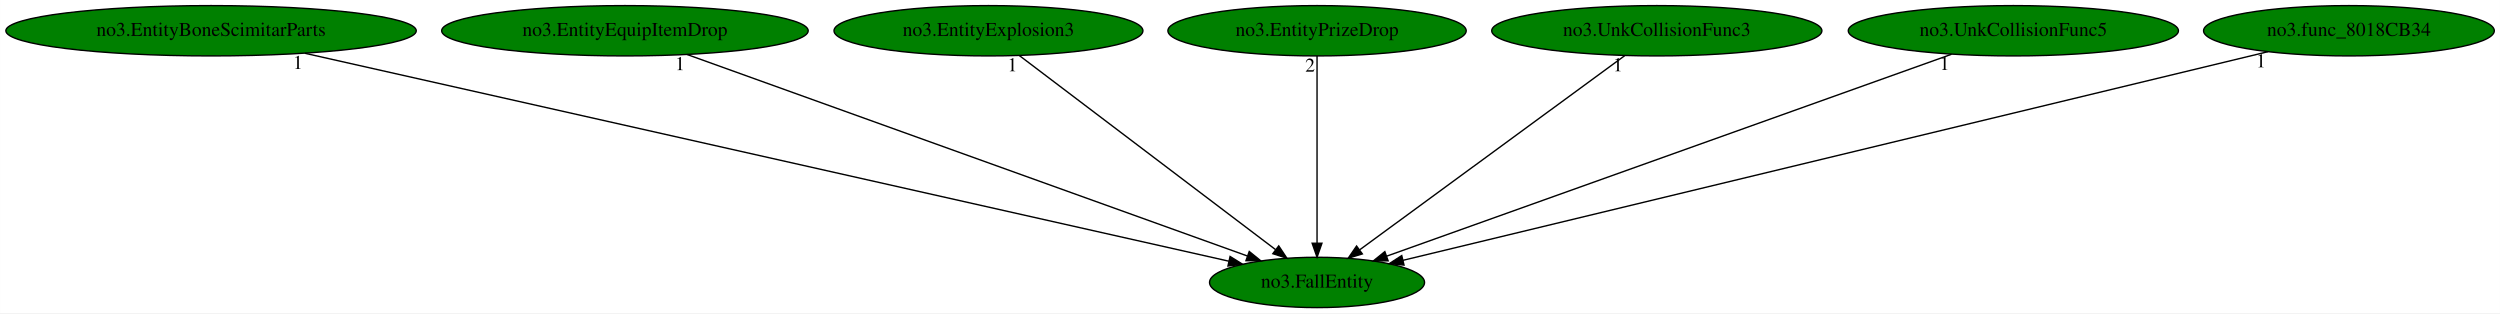
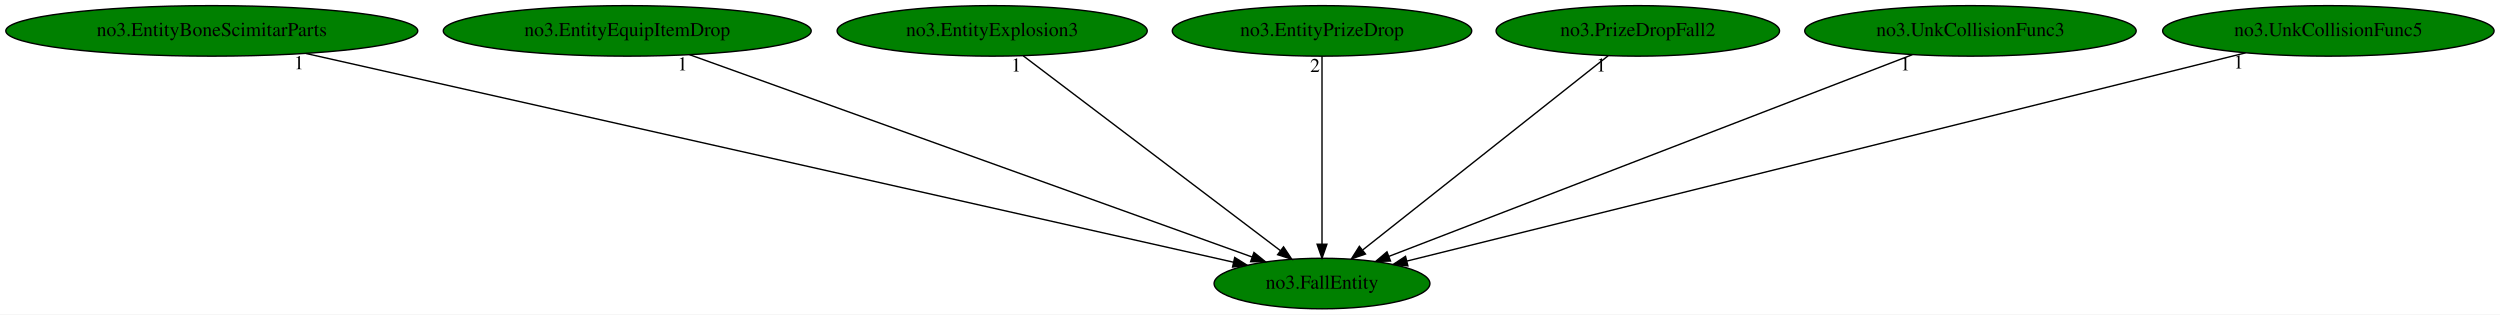
- <svg xmlns="http://www.w3.org/2000/svg" xmlns:xlink="http://www.w3.org/1999/xlink" width="1788pt" height="224pt" viewBox="0.00 0.00 1787.88 224.00">
+ <svg xmlns="http://www.w3.org/2000/svg" xmlns:xlink="http://www.w3.org/1999/xlink" width="1781pt" height="224pt" viewBox="0.00 0.00 1781.18 224.00">
  <g id="graph0" class="graph" transform="scale(1 1) rotate(0) translate(4 220)">
-     <polygon fill="white" stroke="transparent" points="-4,4 -4,-220 1783.88,-220 1783.88,4 -4,4" />
+     <polygon fill="white" stroke="transparent" points="-4,4 -4,-220 1777.18,-220 1777.18,4 -4,4" />
    <g id="node1" class="node">
      <ellipse fill="green" stroke="black" cx="937.89" cy="-18" rx="76.89" ry="18" />
      <text text-anchor="middle" x="937.89" y="-14.3" font-family="Times,serif" font-size="14.00">no3.FallEntity</text>
    </g>
    <g id="node2" class="node">
      <g id="a_node2">
        <a xlink:href="no3.EntityBoneScimitarParts.svg" xlink:title="no3.EntityBoneScimitarParts">
          <ellipse fill="green" stroke="black" cx="146.89" cy="-198" rx="146.77" ry="18" />
          <text text-anchor="middle" x="146.89" y="-194.3" font-family="Times,serif" font-size="14.00">no3.EntityBoneScimitarParts</text>
        </a>
      </g>
    </g>
    <g id="edge1" class="edge">
      <path fill="none" stroke="black" d="M213.99,-181.9C364.68,-147.99 728.22,-66.18 874.93,-33.17" />
      <polygon fill="black" stroke="black" points="875.7,-36.58 884.69,-30.97 874.17,-29.75 875.7,-36.58" />
      <text text-anchor="middle" x="208.99" y="-170.7" font-family="Times,serif" font-size="14.00">1</text>
    </g>
    <g id="node3" class="node">
      <g id="a_node3">
        <a xlink:href="no3.EntityEquipItemDrop.svg" xlink:title="no3.EntityEquipItemDrop">
          <ellipse fill="green" stroke="black" cx="442.89" cy="-198" rx="131.08" ry="18" />
          <text text-anchor="middle" x="442.89" y="-194.3" font-family="Times,serif" font-size="14.00">no3.EntityEquipItemDrop</text>
        </a>
      </g>
    </g>
    <g id="edge2" class="edge">
      <path fill="none" stroke="black" d="M487.25,-181.05C579.48,-147.88 791.35,-71.69 888.08,-36.91" />
      <polygon fill="black" stroke="black" points="889.41,-40.15 897.63,-33.48 887.04,-33.57 889.41,-40.15" />
      <text text-anchor="middle" x="482.25" y="-169.85" font-family="Times,serif" font-size="14.00">1</text>
    </g>
    <g id="node4" class="node">
      <g id="a_node4">
        <a xlink:href="no3.EntityExplosion3.svg" xlink:title="no3.EntityExplosion3">
          <ellipse fill="green" stroke="black" cx="702.89" cy="-198" rx="110.48" ry="18" />
          <text text-anchor="middle" x="702.89" y="-194.3" font-family="Times,serif" font-size="14.00">no3.EntityExplosion3</text>
        </a>
      </g>
    </g>
    <g id="edge3" class="edge">
      <path fill="none" stroke="black" d="M725,-180.25C767.46,-148.09 860.47,-77.64 908.25,-41.45" />
      <polygon fill="black" stroke="black" points="910.49,-44.14 916.35,-35.31 906.26,-38.56 910.49,-44.14" />
      <text text-anchor="middle" x="720" y="-169.05" font-family="Times,serif" font-size="14.00">1</text>
    </g>
    <g id="node5" class="node">
      <g id="a_node5">
        <a xlink:href="no3.EntityPrizeDrop.svg" xlink:title="no3.EntityPrizeDrop">
          <ellipse fill="green" stroke="black" cx="937.89" cy="-198" rx="106.68" ry="18" />
          <text text-anchor="middle" x="937.89" y="-194.3" font-family="Times,serif" font-size="14.00">no3.EntityPrizeDrop</text>
        </a>
      </g>
    </g>
    <g id="edge4" class="edge">
      <path fill="none" stroke="black" d="M937.89,-179.93C937.89,-148.97 937.89,-83.3 937.89,-46.13" />
      <polygon fill="black" stroke="black" points="941.39,-46.02 937.89,-36.02 934.39,-46.02 941.39,-46.02" />
      <text text-anchor="middle" x="932.89" y="-168.73" font-family="Times,serif" font-size="14.00">2</text>
    </g>
    <g id="node6" class="node">
      <g id="a_node6">
-         <a xlink:href="no3.UnkCollisionFunc3.svg" xlink:title="no3.UnkCollisionFunc3">
-           <ellipse fill="green" stroke="black" cx="1180.89" cy="-198" rx="118.08" ry="18" />
-           <text text-anchor="middle" x="1180.89" y="-194.3" font-family="Times,serif" font-size="14.00">no3.UnkCollisionFunc3</text>
+         <a xlink:href="no3.PrizeDropFall2.svg" xlink:title="no3.PrizeDropFall2">
+           <ellipse fill="green" stroke="black" cx="1162.89" cy="-198" rx="100.98" ry="18" />
+           <text text-anchor="middle" x="1162.89" y="-194.3" font-family="Times,serif" font-size="14.00">no3.PrizeDropFall2</text>
        </a>
      </g>
    </g>
    <g id="edge5" class="edge">
-       <path fill="none" stroke="black" d="M1158.03,-180.25C1114.11,-148.09 1017.94,-77.64 968.53,-41.45" />
-       <polygon fill="black" stroke="black" points="970.29,-38.4 960.16,-35.31 966.16,-44.05 970.29,-38.4" />
-       <text text-anchor="middle" x="1153.03" y="-169.05" font-family="Times,serif" font-size="14.00">1</text>
+       <path fill="none" stroke="black" d="M1141.72,-180.25C1101.25,-148.24 1012.83,-78.29 966.9,-41.95" />
+       <polygon fill="black" stroke="black" points="968.85,-39.03 958.83,-35.57 964.51,-44.52 968.85,-39.03" />
+       <text text-anchor="middle" x="1136.72" y="-169.05" font-family="Times,serif" font-size="14.00">1</text>
    </g>
    <g id="node7" class="node">
      <g id="a_node7">
-         <a xlink:href="no3.UnkCollisionFunc5.svg" xlink:title="no3.UnkCollisionFunc5">
-           <ellipse fill="green" stroke="black" cx="1435.89" cy="-198" rx="118.08" ry="18" />
-           <text text-anchor="middle" x="1435.89" y="-194.3" font-family="Times,serif" font-size="14.00">no3.UnkCollisionFunc5</text>
+         <a xlink:href="no3.UnkCollisionFunc3.svg" xlink:title="no3.UnkCollisionFunc3">
+           <ellipse fill="green" stroke="black" cx="1399.89" cy="-198" rx="118.08" ry="18" />
+           <text text-anchor="middle" x="1399.89" y="-194.3" font-family="Times,serif" font-size="14.00">no3.UnkCollisionFunc3</text>
        </a>
      </g>
    </g>
    <g id="edge6" class="edge">
-       <path fill="none" stroke="black" d="M1391.69,-181.2C1299.06,-148.09 1085.1,-71.62 987.74,-36.82" />
-       <polygon fill="black" stroke="black" points="988.73,-33.45 978.13,-33.38 986.37,-40.05 988.73,-33.45" />
-       <text text-anchor="middle" x="1386.69" y="-170" font-family="Times,serif" font-size="14.00">1</text>
+       <path fill="none" stroke="black" d="M1358.48,-181.05C1272.79,-148.03 1076.43,-72.38 985.6,-37.38" />
+       <polygon fill="black" stroke="black" points="986.69,-34.05 976.1,-33.72 984.17,-40.58 986.69,-34.05" />
+       <text text-anchor="middle" x="1353.48" y="-169.85" font-family="Times,serif" font-size="14.00">1</text>
    </g>
    <g id="node8" class="node">
      <g id="a_node8">
-         <a xlink:href="no3.func_8018CB34.svg" xlink:title="no3.func_8018CB34">
-           <ellipse fill="green" stroke="black" cx="1675.89" cy="-198" rx="103.98" ry="18" />
-           <text text-anchor="middle" x="1675.89" y="-194.3" font-family="Times,serif" font-size="14.00">no3.func_8018CB34</text>
+         <a xlink:href="no3.UnkCollisionFunc5.svg" xlink:title="no3.UnkCollisionFunc5">
+           <ellipse fill="green" stroke="black" cx="1654.89" cy="-198" rx="118.08" ry="18" />
+           <text text-anchor="middle" x="1654.89" y="-194.3" font-family="Times,serif" font-size="14.00">no3.UnkCollisionFunc5</text>
        </a>
      </g>
    </g>
    <g id="edge7" class="edge">
-       <path fill="none" stroke="black" d="M1617.98,-183.03C1481.26,-150.06 1139.44,-67.61 999.3,-33.81" />
-       <polygon fill="black" stroke="black" points="1000.1,-30.41 989.56,-31.46 998.46,-37.21 1000.1,-30.41" />
-       <text text-anchor="middle" x="1612.98" y="-171.83" font-family="Times,serif" font-size="14.00">1</text>
+       <path fill="none" stroke="black" d="M1595.91,-182.36C1461.59,-149.01 1134.08,-67.71 998.35,-34.01" />
+       <polygon fill="black" stroke="black" points="999.08,-30.59 988.53,-31.57 997.39,-37.38 999.08,-30.59" />
+       <text text-anchor="middle" x="1590.91" y="-171.16" font-family="Times,serif" font-size="14.00">1</text>
    </g>
  </g>
</svg>
